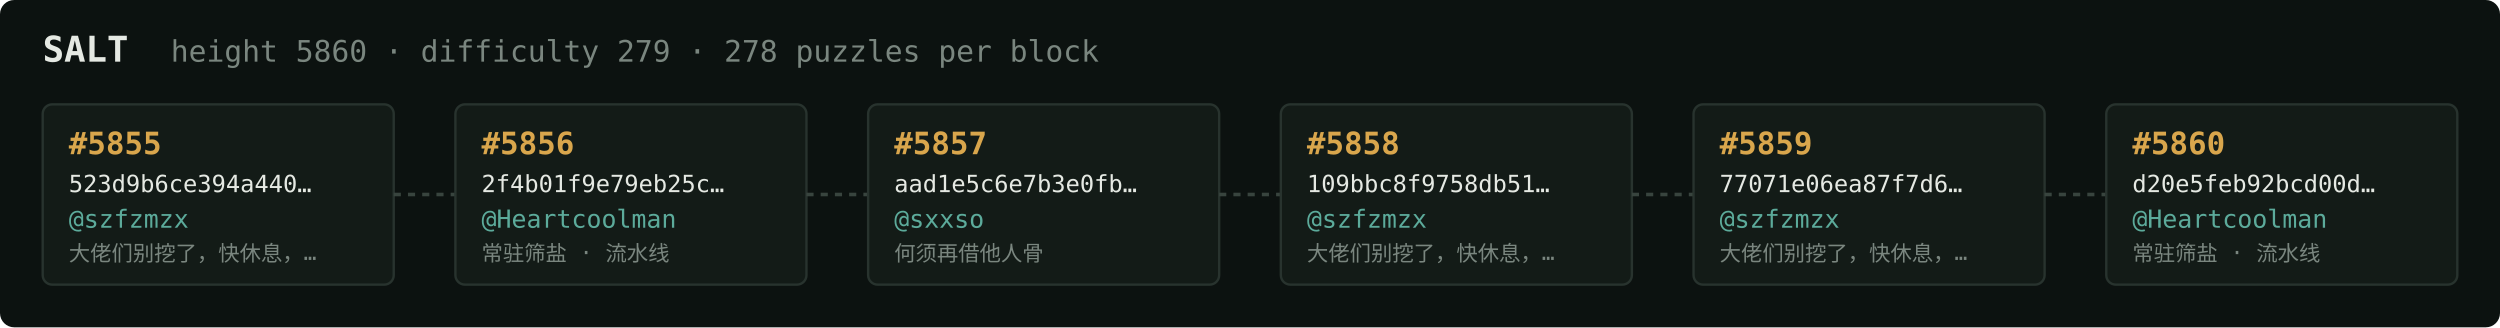
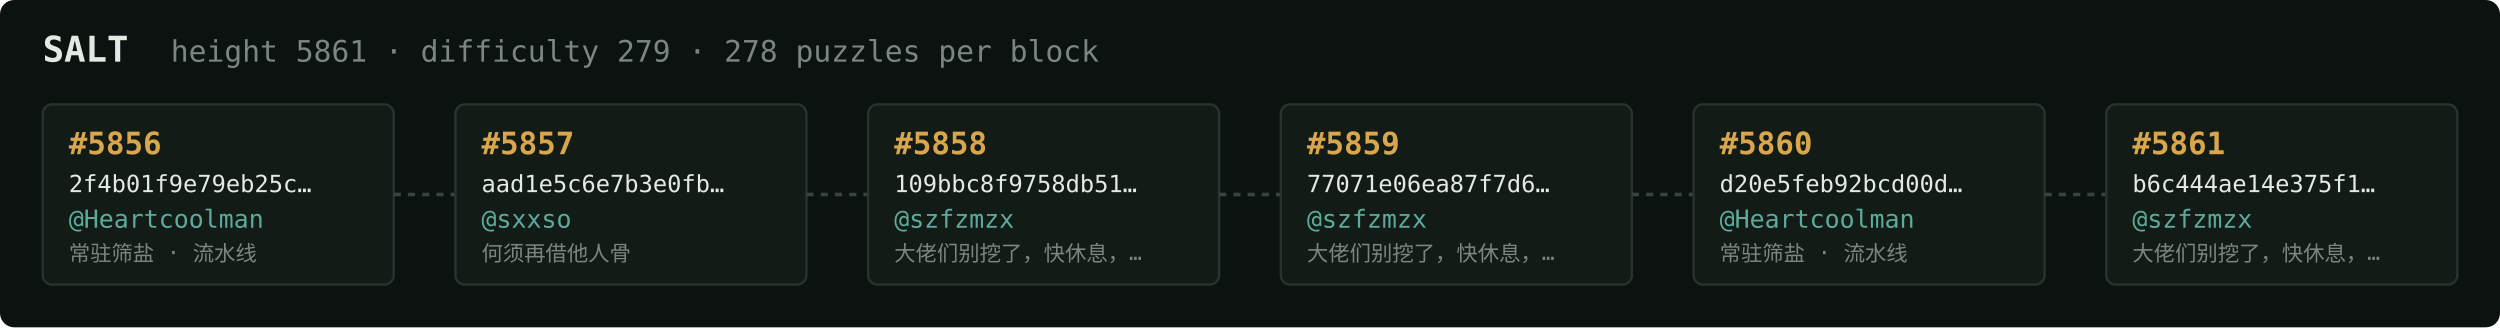
<svg xmlns="http://www.w3.org/2000/svg" width="1054" height="138" viewBox="0 0 1054 138" font-family="ui-monospace,SFMono-Regular,Menlo,monospace">
  <rect fill="#0c1210" width="1054" height="138" rx="6" />
  <text x="18" y="26" fill="#e5e9e3" font-size="15" font-weight="700">SALT</text>
-   <text x="72" y="26" fill="#7a867f" font-size="12.5">height 5860 · difficulty 279 · 278 puzzles per block</text>
+   <text x="72" y="26" fill="#7a867f" font-size="12.5">height 5861 · difficulty 279 · 278 puzzles per block</text>
  <rect x="18" y="44" width="148" height="76" rx="4" fill="#131b17" stroke="#28332e" stroke-width="1" />
-   <text x="29" y="65" fill="#d9a64c" font-size="13" font-weight="700">#5855</text>
-   <text x="29" y="81" fill="#e5e9e3" font-size="10">523d9b6ce394a440…</text>
-   <text x="29" y="96" fill="#5cab9b" font-size="10.5">@szfzmzx</text>
-   <text x="29" y="110" fill="#7a867f" font-size="9">大佬们别挖了，快休息，…</text>
+   <text x="29" y="65" fill="#d9a64c" font-size="13" font-weight="700">#5856</text>
+   <text x="29" y="81" fill="#e5e9e3" font-size="10">2f4b01f9e79eb25c…</text>
+   <text x="29" y="96" fill="#5cab9b" font-size="10.5">@Heartcoolman</text>
+   <text x="29" y="110" fill="#7a867f" font-size="9">常驻筛盐 · 流水线</text>
  <line x1="166" y1="82.0" x2="192" y2="82.0" stroke="#38443e" stroke-width="1.5" stroke-dasharray="3 3" />
  <rect x="192" y="44" width="148" height="76" rx="4" fill="#131b17" stroke="#28332e" stroke-width="1" />
-   <text x="203" y="65" fill="#d9a64c" font-size="13" font-weight="700">#5856</text>
-   <text x="203" y="81" fill="#e5e9e3" font-size="10">2f4b01f9e79eb25c…</text>
-   <text x="203" y="96" fill="#5cab9b" font-size="10.5">@Heartcoolman</text>
-   <text x="203" y="110" fill="#7a867f" font-size="9">常驻筛盐 · 流水线</text>
+   <text x="203" y="65" fill="#d9a64c" font-size="13" font-weight="700">#5857</text>
+   <text x="203" y="81" fill="#e5e9e3" font-size="10">aad1e5c6e7b3e0fb…</text>
+   <text x="203" y="96" fill="#5cab9b" font-size="10.5">@sxxso</text>
+   <text x="203" y="110" fill="#7a867f" font-size="9">何须再借他人骨</text>
  <line x1="340" y1="82.0" x2="366" y2="82.0" stroke="#38443e" stroke-width="1.5" stroke-dasharray="3 3" />
  <rect x="366" y="44" width="148" height="76" rx="4" fill="#131b17" stroke="#28332e" stroke-width="1" />
-   <text x="377" y="65" fill="#d9a64c" font-size="13" font-weight="700">#5857</text>
-   <text x="377" y="81" fill="#e5e9e3" font-size="10">aad1e5c6e7b3e0fb…</text>
-   <text x="377" y="96" fill="#5cab9b" font-size="10.5">@sxxso</text>
-   <text x="377" y="110" fill="#7a867f" font-size="9">何须再借他人骨</text>
+   <text x="377" y="65" fill="#d9a64c" font-size="13" font-weight="700">#5858</text>
+   <text x="377" y="81" fill="#e5e9e3" font-size="10">109bbc8f9758db51…</text>
+   <text x="377" y="96" fill="#5cab9b" font-size="10.5">@szfzmzx</text>
+   <text x="377" y="110" fill="#7a867f" font-size="9">大佬们别挖了，快休息，…</text>
  <line x1="514" y1="82.0" x2="540" y2="82.0" stroke="#38443e" stroke-width="1.5" stroke-dasharray="3 3" />
  <rect x="540" y="44" width="148" height="76" rx="4" fill="#131b17" stroke="#28332e" stroke-width="1" />
-   <text x="551" y="65" fill="#d9a64c" font-size="13" font-weight="700">#5858</text>
-   <text x="551" y="81" fill="#e5e9e3" font-size="10">109bbc8f9758db51…</text>
+   <text x="551" y="65" fill="#d9a64c" font-size="13" font-weight="700">#5859</text>
+   <text x="551" y="81" fill="#e5e9e3" font-size="10">77071e06ea87f7d6…</text>
  <text x="551" y="96" fill="#5cab9b" font-size="10.5">@szfzmzx</text>
  <text x="551" y="110" fill="#7a867f" font-size="9">大佬们别挖了，快休息，…</text>
  <line x1="688" y1="82.0" x2="714" y2="82.0" stroke="#38443e" stroke-width="1.5" stroke-dasharray="3 3" />
  <rect x="714" y="44" width="148" height="76" rx="4" fill="#131b17" stroke="#28332e" stroke-width="1" />
-   <text x="725" y="65" fill="#d9a64c" font-size="13" font-weight="700">#5859</text>
-   <text x="725" y="81" fill="#e5e9e3" font-size="10">77071e06ea87f7d6…</text>
-   <text x="725" y="96" fill="#5cab9b" font-size="10.5">@szfzmzx</text>
-   <text x="725" y="110" fill="#7a867f" font-size="9">大佬们别挖了，快休息，…</text>
+   <text x="725" y="65" fill="#d9a64c" font-size="13" font-weight="700">#5860</text>
+   <text x="725" y="81" fill="#e5e9e3" font-size="10">d20e5feb92bcd00d…</text>
+   <text x="725" y="96" fill="#5cab9b" font-size="10.5">@Heartcoolman</text>
+   <text x="725" y="110" fill="#7a867f" font-size="9">常驻筛盐 · 流水线</text>
  <line x1="862" y1="82.0" x2="888" y2="82.0" stroke="#38443e" stroke-width="1.5" stroke-dasharray="3 3" />
  <rect x="888" y="44" width="148" height="76" rx="4" fill="#131b17" stroke="#28332e" stroke-width="1" />
-   <text x="899" y="65" fill="#d9a64c" font-size="13" font-weight="700">#5860</text>
-   <text x="899" y="81" fill="#e5e9e3" font-size="10">d20e5feb92bcd00d…</text>
-   <text x="899" y="96" fill="#5cab9b" font-size="10.5">@Heartcoolman</text>
-   <text x="899" y="110" fill="#7a867f" font-size="9">常驻筛盐 · 流水线</text>
+   <text x="899" y="65" fill="#d9a64c" font-size="13" font-weight="700">#5861</text>
+   <text x="899" y="81" fill="#e5e9e3" font-size="10">b6c444ae14e375f1…</text>
+   <text x="899" y="96" fill="#5cab9b" font-size="10.5">@szfzmzx</text>
+   <text x="899" y="110" fill="#7a867f" font-size="9">大佬们别挖了，快休息，…</text>
</svg>
